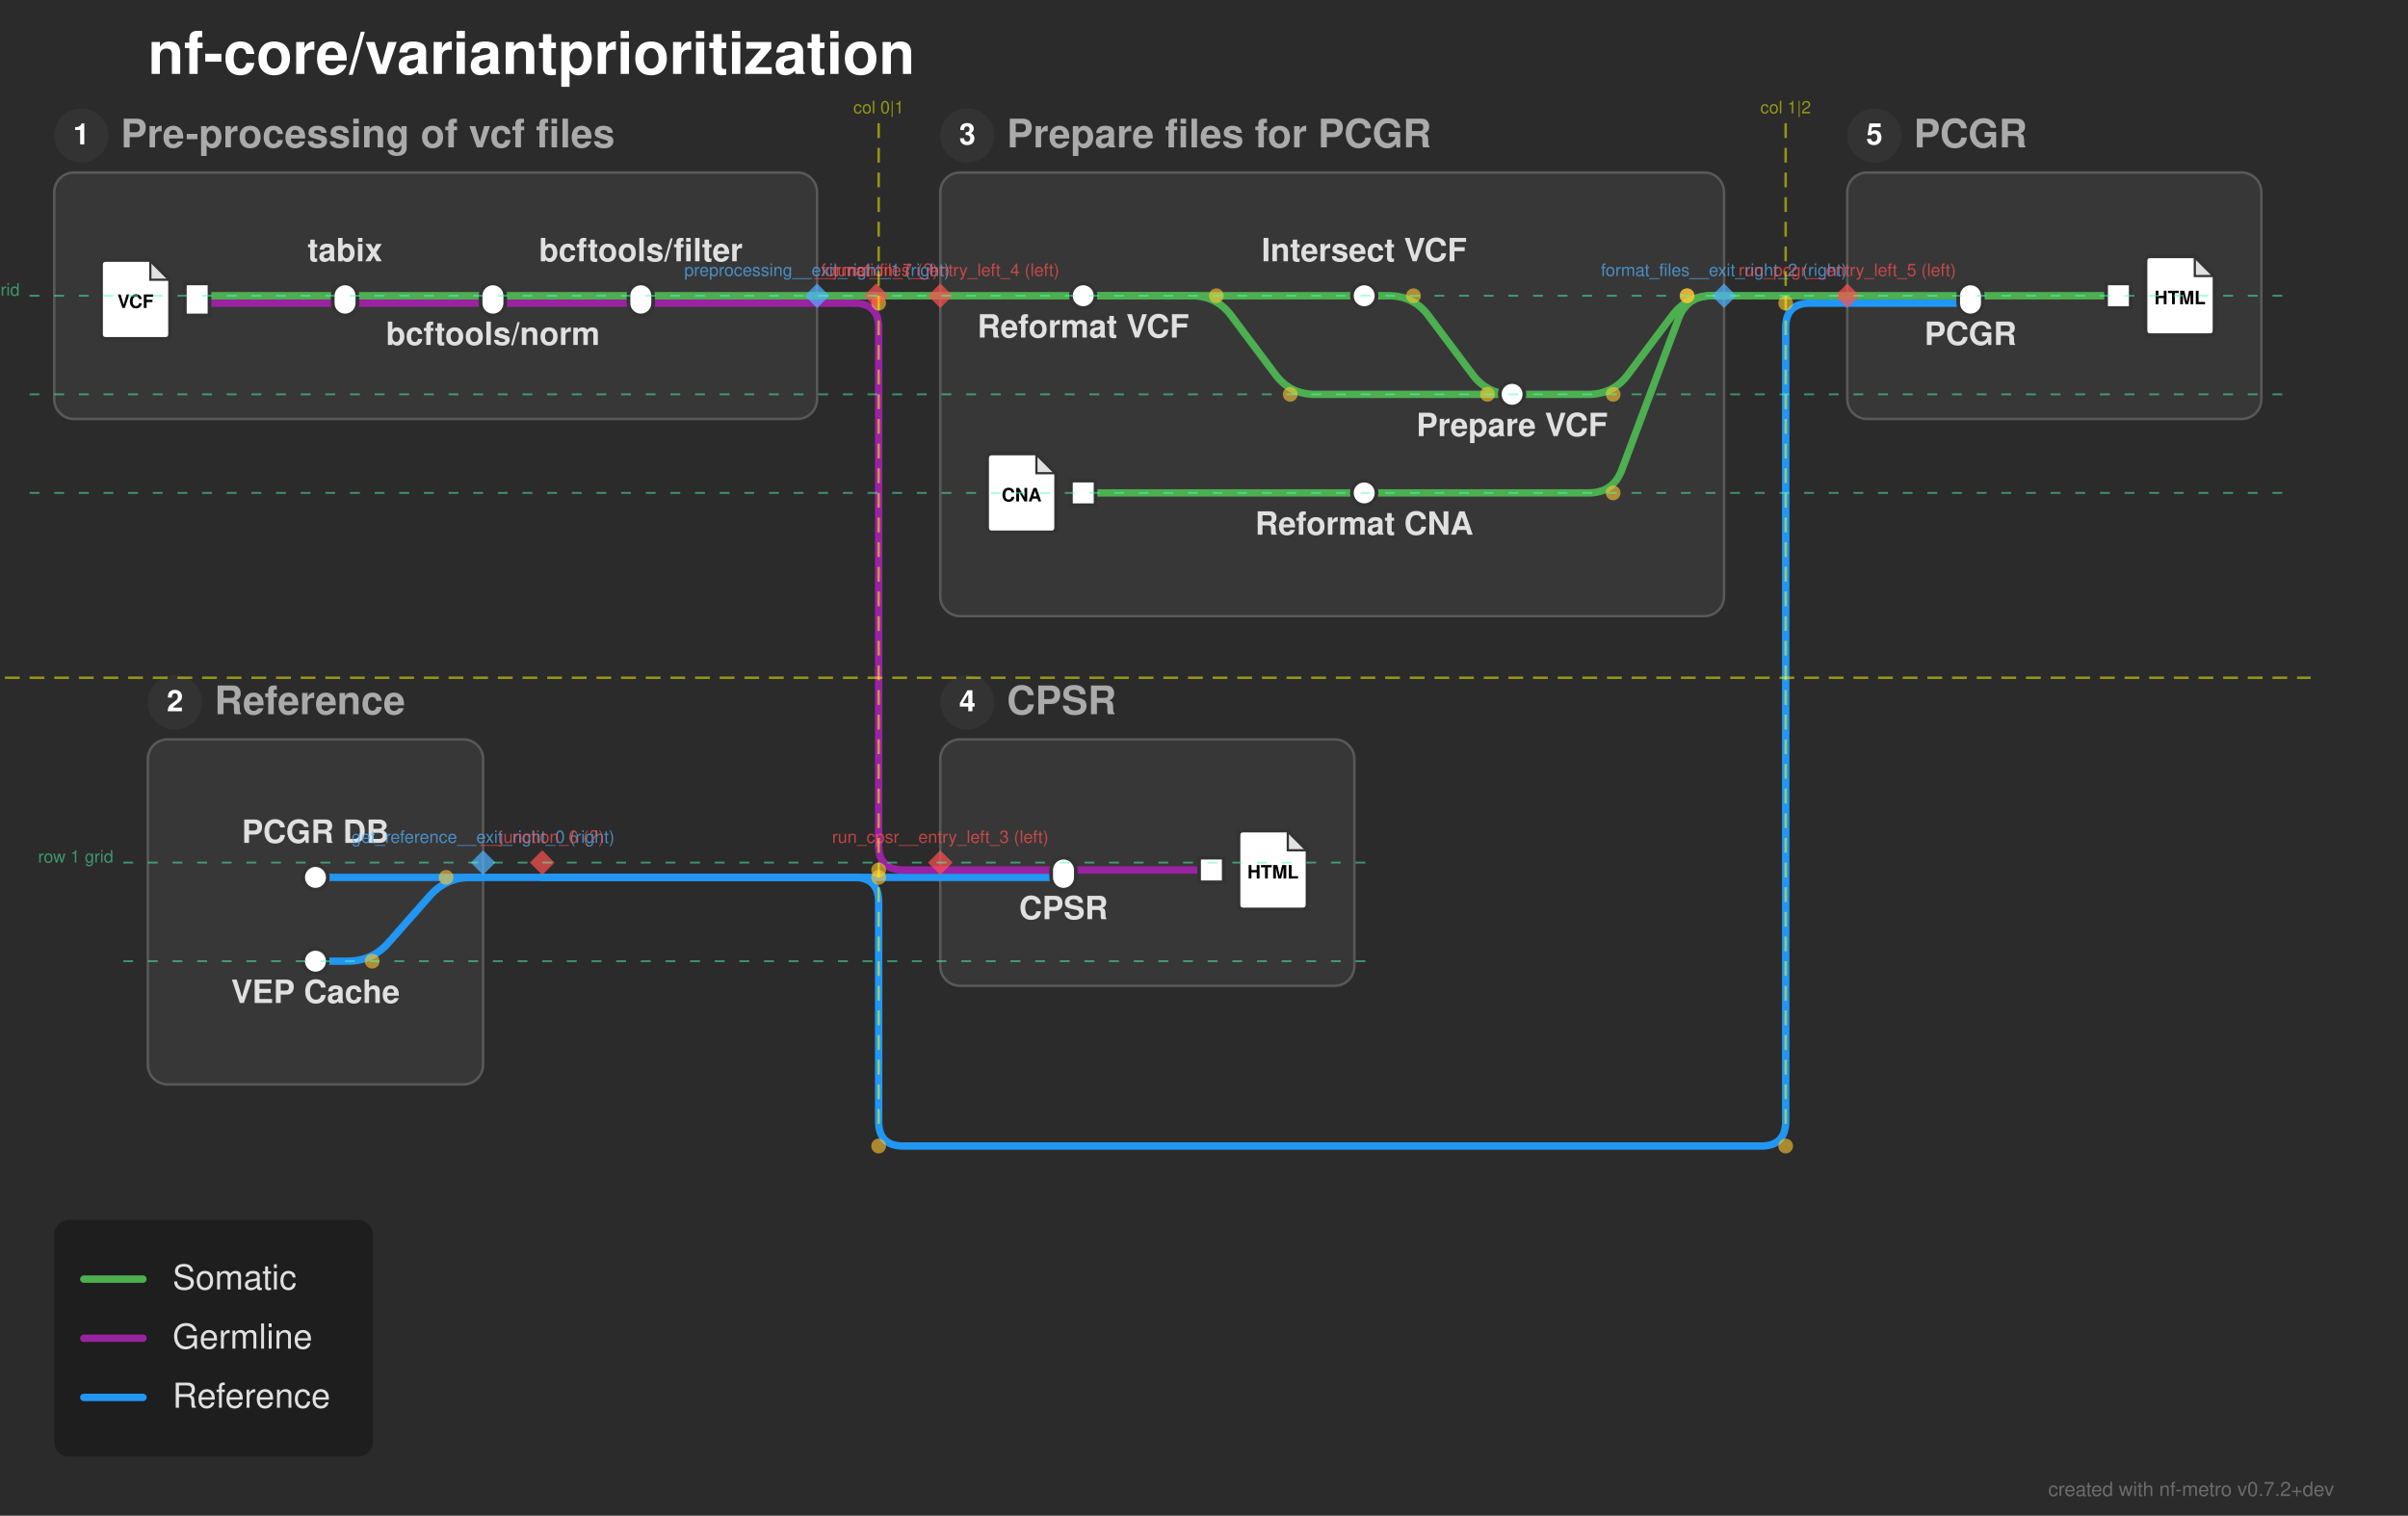
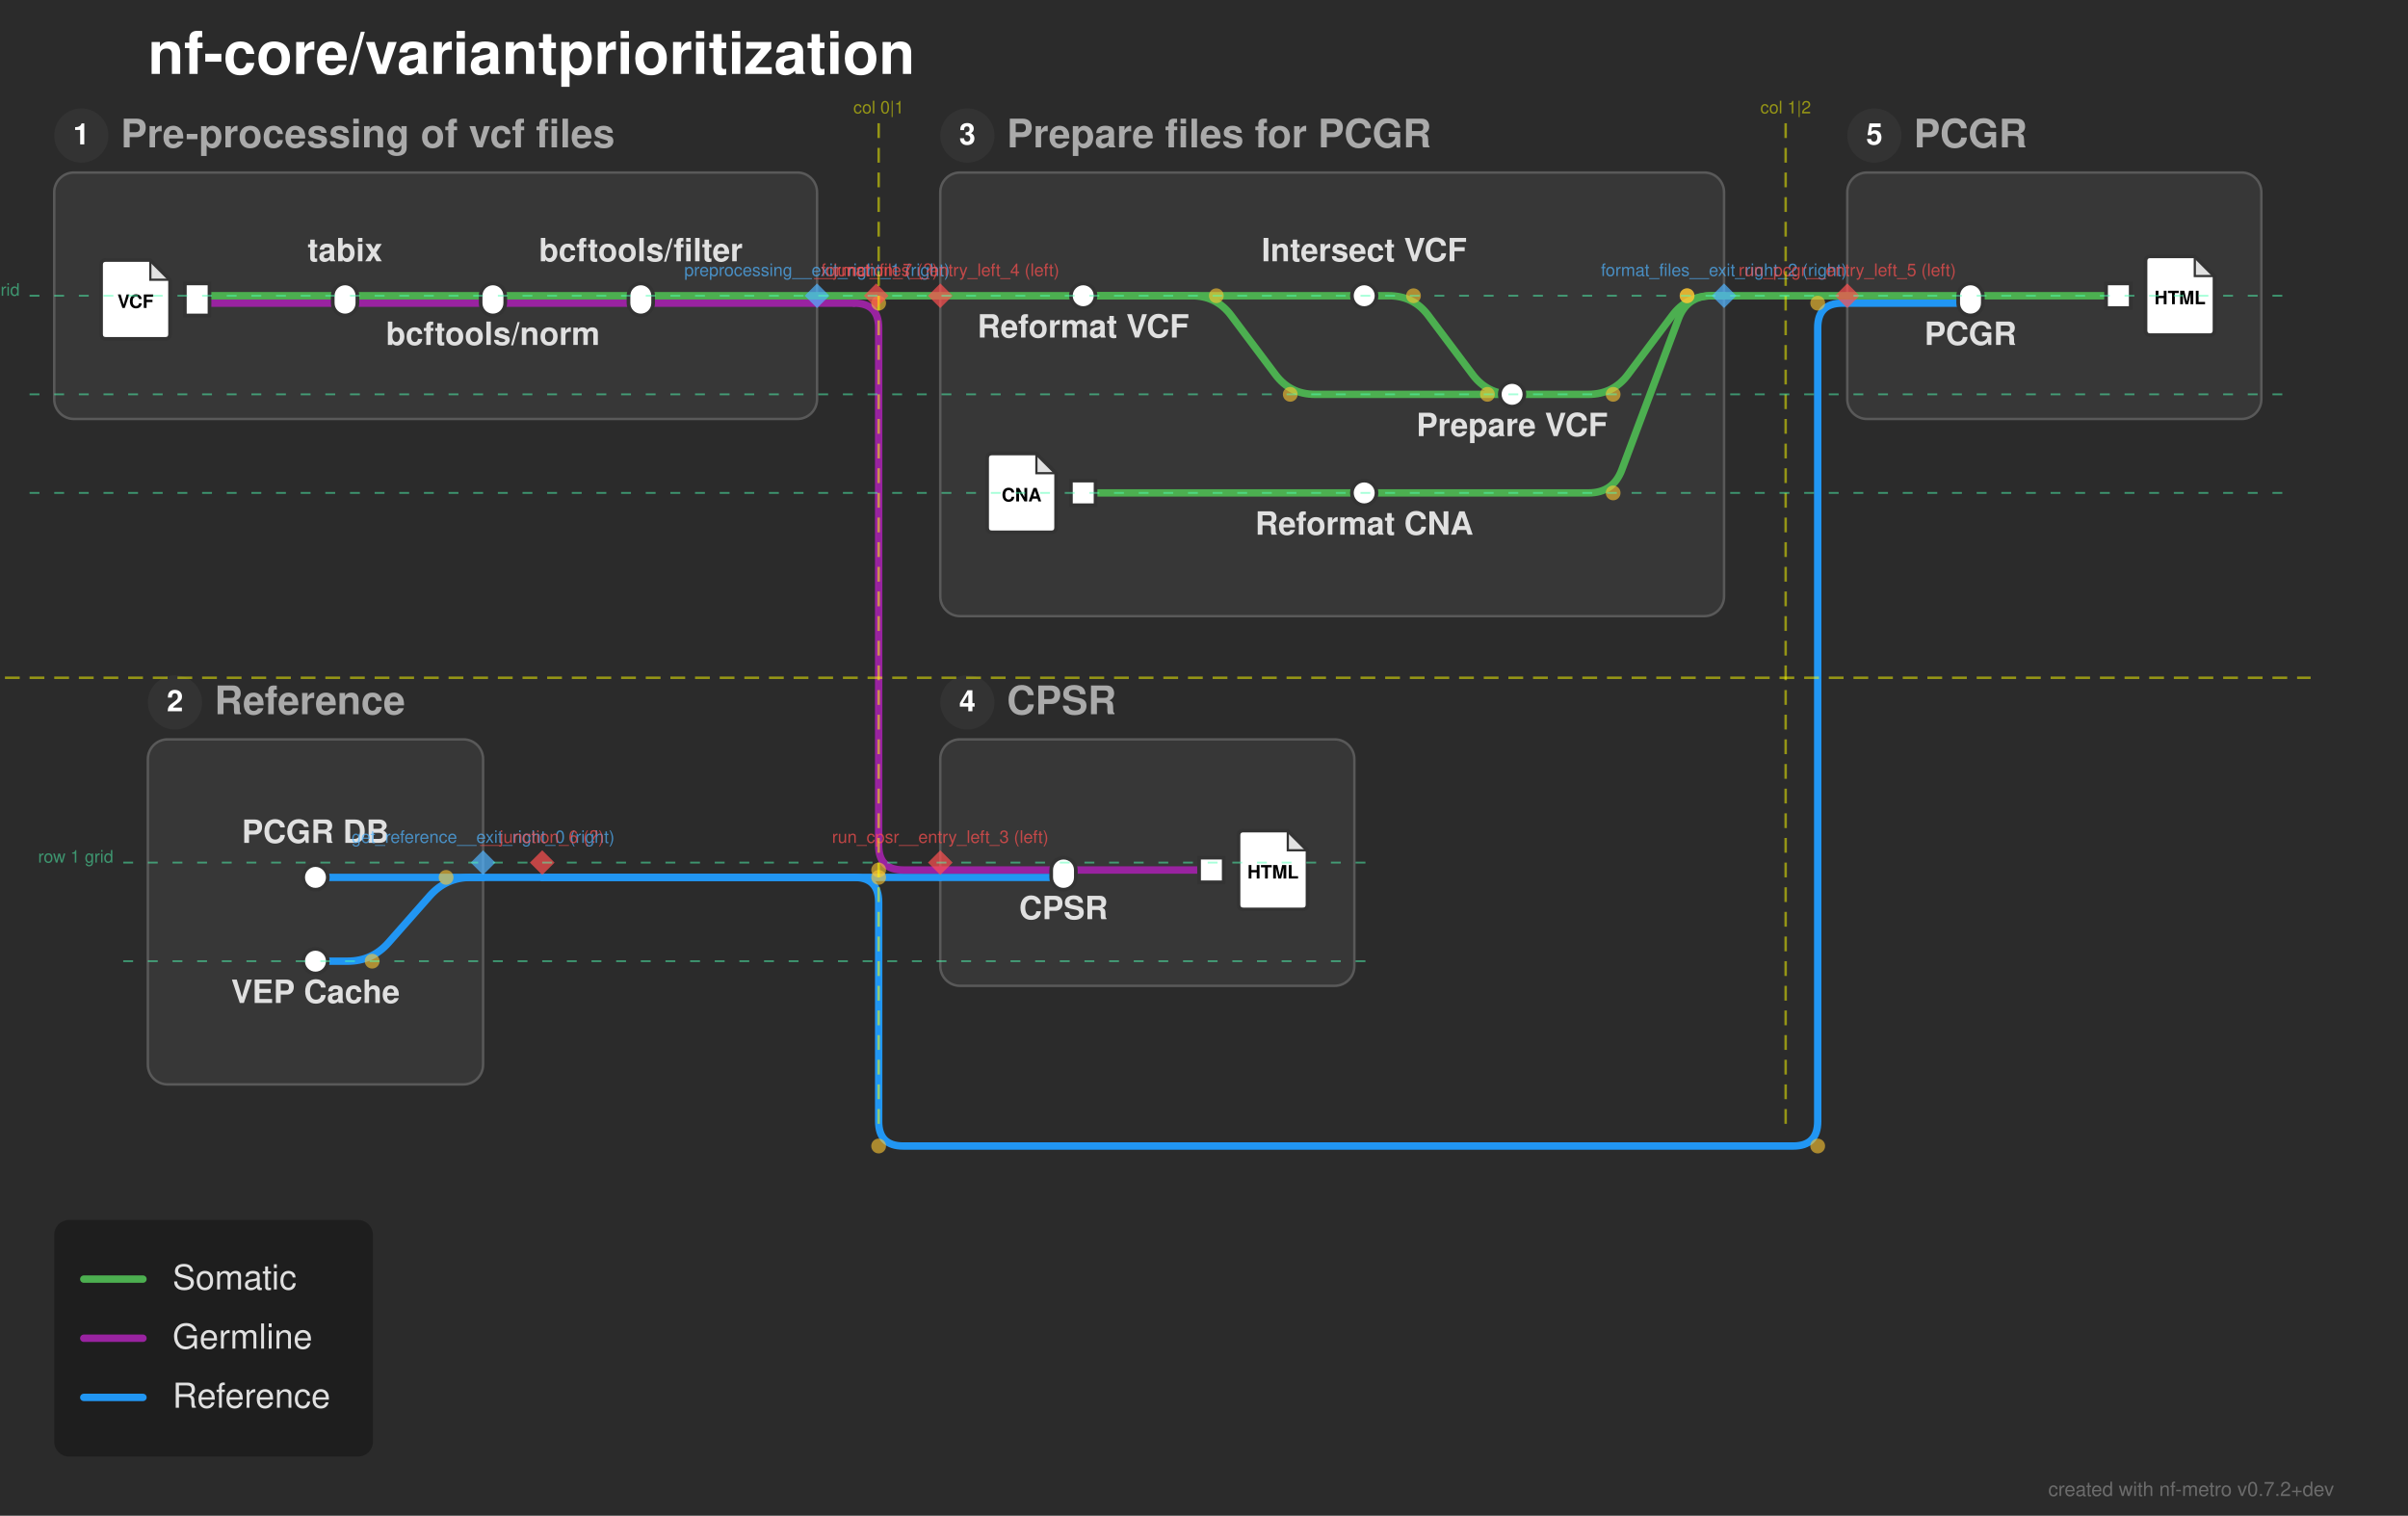
<svg xmlns="http://www.w3.org/2000/svg" width="977" height="615" viewBox="0 0 977 615">
  <defs>
</defs>
  <rect x="0" y="0" width="977" height="615" fill="#2b2b2b" />
  <text x="60.0" y="30.0" font-size="24.0" fill="#ffffff" font-family="'Helvetica Neue', Helvetica, Arial, sans-serif" font-weight="bold" class="nf-metro-title">nf-core/variantprioritization</text>
  <rect x="22.0" y="70.0" width="309.5" height="100.0" rx="8" ry="8" fill="#373737" stroke="#595959" stroke-width="1.0" class="nf-metro-section-box" data-section-id="preprocessing" data-section-lines="germline,somatic" />
  <circle cx="33.0" cy="55.0" r="11" fill="#333333" class="nf-metro-section-num-circle" data-section-id="preprocessing" />
  <text x="33.0" y="55.0" font-size="12" fill="#ffffff" font-family="'Helvetica Neue', Helvetica, Arial, sans-serif" font-weight="bold" text-anchor="middle" dy="0.3em" data-section-id="preprocessing">1</text>
  <text x="49.0" y="55.0" font-size="16.0" fill="#aaaaaa" font-family="'Helvetica Neue', Helvetica, Arial, sans-serif" font-weight="bold" dy="0.3em" class="nf-metro-section-label" data-section-id="preprocessing">Pre-processing of vcf files</text>
  <rect x="381.5" y="70.0" width="318.0" height="180.0" rx="8" ry="8" fill="#373737" stroke="#595959" stroke-width="1.0" class="nf-metro-section-box" data-section-id="format_files" data-section-lines="somatic" />
  <circle cx="392.5" cy="55.0" r="11" fill="#333333" class="nf-metro-section-num-circle" data-section-id="format_files" />
  <text x="392.5" y="55.0" font-size="12" fill="#ffffff" font-family="'Helvetica Neue', Helvetica, Arial, sans-serif" font-weight="bold" text-anchor="middle" dy="0.3em" data-section-id="format_files">3</text>
  <text x="408.5" y="55.0" font-size="16.0" fill="#aaaaaa" font-family="'Helvetica Neue', Helvetica, Arial, sans-serif" font-weight="bold" dy="0.3em" class="nf-metro-section-label" data-section-id="format_files">Prepare files for PCGR</text>
  <rect x="60.0" y="300.0" width="136.0" height="140.0" rx="8" ry="8" fill="#373737" stroke="#595959" stroke-width="1.0" class="nf-metro-section-box" data-section-id="get_reference" data-section-lines="reference" />
  <circle cx="71.0" cy="285.0" r="11" fill="#333333" class="nf-metro-section-num-circle" data-section-id="get_reference" />
  <text x="71.0" y="285.0" font-size="12" fill="#ffffff" font-family="'Helvetica Neue', Helvetica, Arial, sans-serif" font-weight="bold" text-anchor="middle" dy="0.3em" data-section-id="get_reference">2</text>
  <text x="87.0" y="285.0" font-size="16.0" fill="#aaaaaa" font-family="'Helvetica Neue', Helvetica, Arial, sans-serif" font-weight="bold" dy="0.3em" class="nf-metro-section-label" data-section-id="get_reference">Reference</text>
  <rect x="749.5" y="70.0" width="168.0" height="100.0" rx="8" ry="8" fill="#373737" stroke="#595959" stroke-width="1.0" class="nf-metro-section-box" data-section-id="run_pcgr" data-section-lines="reference,somatic" />
  <circle cx="760.5" cy="55.0" r="11" fill="#333333" class="nf-metro-section-num-circle" data-section-id="run_pcgr" />
  <text x="760.5" y="55.0" font-size="12" fill="#ffffff" font-family="'Helvetica Neue', Helvetica, Arial, sans-serif" font-weight="bold" text-anchor="middle" dy="0.3em" data-section-id="run_pcgr">5</text>
  <text x="776.5" y="55.0" font-size="16.0" fill="#aaaaaa" font-family="'Helvetica Neue', Helvetica, Arial, sans-serif" font-weight="bold" dy="0.3em" class="nf-metro-section-label" data-section-id="run_pcgr">PCGR</text>
  <rect x="381.5" y="300.0" width="168.0" height="100.0" rx="8" ry="8" fill="#373737" stroke="#595959" stroke-width="1.0" class="nf-metro-section-box" data-section-id="run_cpsr" data-section-lines="germline,reference" />
  <circle cx="392.5" cy="285.0" r="11" fill="#333333" class="nf-metro-section-num-circle" data-section-id="run_cpsr" />
  <text x="392.5" y="285.0" font-size="12" fill="#ffffff" font-family="'Helvetica Neue', Helvetica, Arial, sans-serif" font-weight="bold" text-anchor="middle" dy="0.3em" data-section-id="run_cpsr">4</text>
  <text x="408.5" y="285.0" font-size="16.0" fill="#aaaaaa" font-family="'Helvetica Neue', Helvetica, Arial, sans-serif" font-weight="bold" dy="0.3em" class="nf-metro-section-label" data-section-id="run_cpsr">CPSR</text>
  <path d="M128.0,356.0 L196.0,356.0" stroke="#2196F3" stroke-width="3.0" stroke-linecap="round" class="metro-line-reference" data-line-id="reference" />
  <path d="M381.5,356.0 L431.5,356.0" stroke="#2196F3" stroke-width="3.0" stroke-linecap="round" class="metro-line-reference" data-line-id="reference" />
  <path d="M128.0,390.0 L141.0,390.0 Q151.0,390.0,157.616,382.502 L174.384,363.498 Q181.0,356.0,191.0,356.0 L196.0,356.0" stroke="#2196F3" stroke-width="3.0" fill="none" stroke-linecap="round" stroke-linejoin="round" class="metro-line-reference" data-line-id="reference" />
  <path d="M749.5,123.0 L799.5,123.0" stroke="#2196F3" stroke-width="3.0" stroke-linecap="round" class="metro-line-reference" data-line-id="reference" />
  <path d="M196.0,356.0 L220.0,356.0" stroke="#2196F3" stroke-width="3.0" stroke-linecap="round" class="metro-line-reference" data-line-id="reference" />
  <path d="M220.0,356.0 L381.5,356.0" stroke="#2196F3" stroke-width="3.0" stroke-linecap="round" class="metro-line-reference" data-line-id="reference" />
-   <path d="M220.0,356.0 L346.5,356.0 Q356.5,356.0,356.5,366.0 L356.5,455.0 Q356.5,465.0,366.5,465.0 L714.5,465.0 Q724.5,465.0,724.5,455.0 L724.5,133.0 Q724.5,123.0,734.5,123.0 L749.5,123.0" stroke="#2196F3" stroke-width="3.0" fill="none" stroke-linecap="round" stroke-linejoin="round" class="metro-line-reference" data-line-id="reference" />
+   <path d="M220.0,356.0 L346.5,356.0 Q356.5,356.0,356.5,366.0 L356.5,455.0 Q356.5,465.0,366.5,465.0 L727.5,465.0 Q737.5,465.0,737.5,455.0 L737.5,133.0 Q737.5,123.0,747.5,123.0 L749.5,123.0" stroke="#2196F3" stroke-width="3.0" fill="none" stroke-linecap="round" stroke-linejoin="round" class="metro-line-reference" data-line-id="reference" />
  <path d="M80.0,123.0 L140.0,123.0" stroke="#9923A0" stroke-width="3.0" stroke-linecap="round" class="metro-line-germline" data-line-id="germline" />
  <path d="M140.0,123.0 L200.0,123.0" stroke="#9923A0" stroke-width="3.0" stroke-linecap="round" class="metro-line-germline" data-line-id="germline" />
  <path d="M200.0,123.0 L260.0,123.0" stroke="#9923A0" stroke-width="3.0" stroke-linecap="round" class="metro-line-germline" data-line-id="germline" />
  <path d="M431.5,353.0 L491.5,353.0" stroke="#9923A0" stroke-width="3.0" stroke-linecap="round" class="metro-line-germline" data-line-id="germline" />
  <path d="M260.0,123.0 L331.5,123.0" stroke="#9923A0" stroke-width="3.0" stroke-linecap="round" class="metro-line-germline" data-line-id="germline" />
  <path d="M381.5,353.0 L431.5,353.0" stroke="#9923A0" stroke-width="3.0" stroke-linecap="round" class="metro-line-germline" data-line-id="germline" />
  <path d="M331.5,123.0 L346.5,123.0" stroke="#9923A0" stroke-width="3.0" stroke-linecap="round" class="metro-line-germline" data-line-id="germline" />
  <path d="M346.5,123.0 L346.5,123.0 Q356.5,123.0,356.5,133.0 L356.5,343.0 Q356.5,353.0,366.5,353.0 L381.5,353.0" stroke="#9923A0" stroke-width="3.0" fill="none" stroke-linecap="round" stroke-linejoin="round" class="metro-line-germline" data-line-id="germline" />
  <path d="M80.0,120.0 L140.0,120.0" stroke="#4CAF50" stroke-width="3.0" stroke-linecap="round" class="metro-line-somatic" data-line-id="somatic" />
  <path d="M140.0,120.0 L200.0,120.0" stroke="#4CAF50" stroke-width="3.0" stroke-linecap="round" class="metro-line-somatic" data-line-id="somatic" />
  <path d="M200.0,120.0 L260.0,120.0" stroke="#4CAF50" stroke-width="3.0" stroke-linecap="round" class="metro-line-somatic" data-line-id="somatic" />
  <path d="M439.5,120.0 L553.5,120.0" stroke="#4CAF50" stroke-width="3.0" stroke-linecap="round" class="metro-line-somatic" data-line-id="somatic" />
  <path d="M439.5,120.0 L483.5,120.0 Q493.5,120.0,499.5,128.0 L517.5,152.0 Q523.5,160.0,533.5,160.0 L613.5,160.0" stroke="#4CAF50" stroke-width="3.0" fill="none" stroke-linecap="round" stroke-linejoin="round" class="metro-line-somatic" data-line-id="somatic" />
  <path d="M553.5,120.0 L563.5,120.0 Q573.5,120.0,579.5,128.0 L597.5,152.0 Q603.5,160.0,613.5,160.0 L613.5,160.0" stroke="#4CAF50" stroke-width="3.0" fill="none" stroke-linecap="round" stroke-linejoin="round" class="metro-line-somatic" data-line-id="somatic" />
  <path d="M439.5,200.0 L553.5,200.0" stroke="#4CAF50" stroke-width="3.0" stroke-linecap="round" class="metro-line-somatic" data-line-id="somatic" />
  <path d="M799.5,120.0 L859.5,120.0" stroke="#4CAF50" stroke-width="3.0" stroke-linecap="round" class="metro-line-somatic" data-line-id="somatic" />
  <path d="M260.0,120.0 L331.5,120.0" stroke="#4CAF50" stroke-width="3.0" stroke-linecap="round" class="metro-line-somatic" data-line-id="somatic" />
  <path d="M381.5,120.0 L439.5,120.0" stroke="#4CAF50" stroke-width="3.0" stroke-linecap="round" class="metro-line-somatic" data-line-id="somatic" />
  <path d="M553.5,200.0 L644.5,200.0 Q654.5,200.0,658.011,190.637 L680.989,129.363 Q684.5,120.0,694.5,120.0 L699.5,120.0" stroke="#4CAF50" stroke-width="3.0" fill="none" stroke-linecap="round" stroke-linejoin="round" class="metro-line-somatic" data-line-id="somatic" />
  <path d="M749.5,120.0 L799.5,120.0" stroke="#4CAF50" stroke-width="3.0" stroke-linecap="round" class="metro-line-somatic" data-line-id="somatic" />
  <path d="M613.5,160.0 L644.5,160.0 Q654.5,160.0,660.5,152.0 L678.5,128.0 Q684.5,120.0,694.5,120.0 L699.5,120.0" stroke="#4CAF50" stroke-width="3.0" fill="none" stroke-linecap="round" stroke-linejoin="round" class="metro-line-somatic" data-line-id="somatic" />
  <path d="M331.5,120.0 L355.5,120.0" stroke="#4CAF50" stroke-width="3.0" stroke-linecap="round" class="metro-line-somatic" data-line-id="somatic" />
  <path d="M355.5,120.0 L381.5,120.0" stroke="#4CAF50" stroke-width="3.0" stroke-linecap="round" class="metro-line-somatic" data-line-id="somatic" />
  <path d="M699.5,120.0 L749.5,120.0" stroke="#4CAF50" stroke-width="3.0" stroke-linecap="round" class="metro-line-somatic" data-line-id="somatic" />
  <rect x="75.0" y="115.0" width="10.0" height="13.0" fill="#ffffff" stroke="#333333" stroke-width="1.5" class="nf-metro-station" data-station-id="vcf_in" data-station-lines="germline,somatic" data-station-label="vcf_in" data-section-id="preprocessing" data-section-name="Pre-processing of vcf files" />
  <g data-station-id="vcf_in">
    <path d="M43.0,105.5 L61.0,105.5 L69.0,113.5 L69.0,135.5 Q69.0,137.5,67.0,137.5 L43.0,137.5 Q41.0,137.5,41.0,135.5 L41.0,107.5 Q41.0,105.5,43.0,105.5 Z" fill="#ffffff" stroke="#333333" stroke-width="1.5" stroke-linejoin="round" />
    <path d="M61.0,105.5 L61.0,113.5 L69.0,113.5 Z" fill="#333333" opacity="0.15" stroke="none" />
    <path d="M61.0,105.5 L61.0,113.5 L69.0,113.5" fill="none" stroke="#333333" stroke-width="0.9" />
    <text x="55.0" y="122.7" font-size="7.5" fill="#000000" font-family="'Helvetica Neue', Helvetica, Arial, sans-serif" font-weight="bold" text-anchor="middle" dy="0.3em">VCF</text>
  </g>
  <rect x="135.0" y="115.0" width="10.0" height="13.0" rx="5.0" ry="5.0" fill="#ffffff" stroke="#333333" stroke-width="1.5" class="nf-metro-station" data-station-id="tabix" data-station-lines="germline,somatic" data-station-label="tabix" data-section-id="preprocessing" data-section-name="Pre-processing of vcf files" />
  <rect x="195.0" y="115.0" width="10.0" height="13.0" rx="5.0" ry="5.0" fill="#ffffff" stroke="#333333" stroke-width="1.5" class="nf-metro-station" data-station-id="bcftools_norm" data-station-lines="germline,somatic" data-station-label="bcftools/norm" data-section-id="preprocessing" data-section-name="Pre-processing of vcf files" />
  <rect x="255.0" y="115.0" width="10.0" height="13.0" rx="5.0" ry="5.0" fill="#ffffff" stroke="#333333" stroke-width="1.5" class="nf-metro-station" data-station-id="bcftools_filter" data-station-lines="germline,somatic" data-station-label="bcftools/filter" data-section-id="preprocessing" data-section-name="Pre-processing of vcf files" />
  <rect x="434.5" y="115.0" width="10.0" height="10.0" rx="5.0" ry="5.0" fill="#ffffff" stroke="#333333" stroke-width="1.5" class="nf-metro-station" data-station-id="reformat_vcf" data-station-lines="somatic" data-station-label="Reformat VCF" data-section-id="format_files" data-section-name="Prepare files for PCGR" />
  <rect x="548.5" y="115.0" width="10.0" height="10.0" rx="5.0" ry="5.0" fill="#ffffff" stroke="#333333" stroke-width="1.5" class="nf-metro-station" data-station-id="intersect" data-station-lines="somatic" data-station-label="Intersect VCF" data-section-id="format_files" data-section-name="Prepare files for PCGR" />
  <rect x="608.5" y="155.0" width="10.0" height="10.0" rx="5.0" ry="5.0" fill="#ffffff" stroke="#333333" stroke-width="1.5" class="nf-metro-station" data-station-id="prepare_pcgr" data-station-lines="somatic" data-station-label="Prepare VCF" data-section-id="format_files" data-section-name="Prepare files for PCGR" />
  <rect x="434.5" y="195.0" width="10.0" height="10.0" fill="#ffffff" stroke="#333333" stroke-width="1.5" class="nf-metro-station" data-station-id="cna_in" data-station-lines="somatic" data-station-label="cna_in" data-section-id="format_files" data-section-name="Prepare files for PCGR" />
  <g data-station-id="cna_in">
    <path d="M402.5,184.0 L420.5,184.0 L428.5,192.0 L428.5,214.0 Q428.5,216.0,426.5,216.0 L402.5,216.0 Q400.5,216.0,400.5,214.0 L400.5,186.0 Q400.5,184.0,402.5,184.0 Z" fill="#ffffff" stroke="#333333" stroke-width="1.5" stroke-linejoin="round" />
    <path d="M420.5,184.0 L420.5,192.0 L428.5,192.0 Z" fill="#333333" opacity="0.15" stroke="none" />
    <path d="M420.5,184.0 L420.5,192.0 L428.5,192.0" fill="none" stroke="#333333" stroke-width="0.9" />
    <text x="414.5" y="201.2" font-size="7.5" fill="#000000" font-family="'Helvetica Neue', Helvetica, Arial, sans-serif" font-weight="bold" text-anchor="middle" dy="0.3em">CNA</text>
  </g>
  <rect x="548.5" y="195.0" width="10.0" height="10.0" rx="5.0" ry="5.0" fill="#ffffff" stroke="#333333" stroke-width="1.5" class="nf-metro-station" data-station-id="reformat_cna" data-station-lines="somatic" data-station-label="Reformat CNA" data-section-id="format_files" data-section-name="Prepare files for PCGR" />
  <rect x="123.0" y="351.0" width="10.0" height="10.0" rx="5.0" ry="5.0" fill="#ffffff" stroke="#333333" stroke-width="1.5" class="nf-metro-station" data-station-id="get_pcgr" data-station-lines="reference" data-station-label="PCGR DB" data-section-id="get_reference" data-section-name="Reference" />
  <rect x="123.0" y="385.0" width="10.0" height="10.0" rx="5.0" ry="5.0" fill="#ffffff" stroke="#333333" stroke-width="1.5" class="nf-metro-station" data-station-id="get_vep" data-station-lines="reference" data-station-label="VEP Cache" data-section-id="get_reference" data-section-name="Reference" />
  <rect x="794.5" y="115.0" width="10.0" height="13.0" rx="5.0" ry="5.0" fill="#ffffff" stroke="#333333" stroke-width="1.5" class="nf-metro-station" data-station-id="pcgr" data-station-lines="reference,somatic" data-station-label="PCGR" data-section-id="run_pcgr" data-section-name="PCGR" />
  <rect x="854.5" y="115.0" width="10.0" height="10.0" fill="#ffffff" stroke="#333333" stroke-width="1.5" class="nf-metro-station" data-station-id="report_pcgr" data-station-lines="somatic" data-station-label="report_pcgr" data-section-id="run_pcgr" data-section-name="PCGR" />
  <g data-station-id="report_pcgr">
    <path d="M872.5,104.0 L890.5,104.0 L898.5,112.0 L898.5,134.0 Q898.5,136.0,896.5,136.0 L872.5,136.0 Q870.5,136.0,870.5,134.0 L870.5,106.0 Q870.5,104.0,872.5,104.0 Z" fill="#ffffff" stroke="#333333" stroke-width="1.5" stroke-linejoin="round" />
    <path d="M890.5,104.0 L890.5,112.0 L898.5,112.0 Z" fill="#333333" opacity="0.15" stroke="none" />
    <path d="M890.5,104.0 L890.5,112.0 L898.5,112.0" fill="none" stroke="#333333" stroke-width="0.9" />
    <text x="884.5" y="121.2" font-size="7.5" fill="#000000" font-family="'Helvetica Neue', Helvetica, Arial, sans-serif" font-weight="bold" text-anchor="middle" dy="0.3em">HTML</text>
  </g>
  <rect x="426.5" y="348.0" width="10.0" height="13.0" rx="5.0" ry="5.0" fill="#ffffff" stroke="#333333" stroke-width="1.5" class="nf-metro-station" data-station-id="cpsr" data-station-lines="germline,reference" data-station-label="CPSR" data-section-id="run_cpsr" data-section-name="CPSR" />
  <rect x="486.5" y="348.0" width="10.0" height="10.0" fill="#ffffff" stroke="#333333" stroke-width="1.5" class="nf-metro-station" data-station-id="report_cpsr" data-station-lines="germline" data-station-label="report_cpsr" data-section-id="run_cpsr" data-section-name="CPSR" />
  <g data-station-id="report_cpsr">
    <path d="M504.5,337.0 L522.5,337.0 L530.5,345.0 L530.5,367.0 Q530.5,369.0,528.5,369.0 L504.5,369.0 Q502.5,369.0,502.5,367.0 L502.5,339.0 Q502.5,337.0,504.5,337.0 Z" fill="#ffffff" stroke="#333333" stroke-width="1.5" stroke-linejoin="round" />
    <path d="M522.5,337.0 L522.5,345.0 L530.5,345.0 Z" fill="#333333" opacity="0.15" stroke="none" />
    <path d="M522.5,337.0 L522.5,345.0 L530.5,345.0" fill="none" stroke="#333333" stroke-width="0.9" />
    <text x="516.5" y="354.2" font-size="7.5" fill="#000000" font-family="'Helvetica Neue', Helvetica, Arial, sans-serif" font-weight="bold" text-anchor="middle" dy="0.3em">HTML</text>
  </g>
  <text x="439.5" y="131.0" font-size="13.0" fill="#e0e0e0" font-family="'Helvetica Neue', Helvetica, Arial, sans-serif" font-weight="bold" text-anchor="middle" dominant-baseline="hanging" data-station-id="reformat_vcf" class="nf-metro-station-label">Reformat VCF</text>
  <text x="799.5" y="134.0" font-size="13.0" fill="#e0e0e0" font-family="'Helvetica Neue', Helvetica, Arial, sans-serif" font-weight="bold" text-anchor="middle" dominant-baseline="hanging" data-station-id="pcgr" class="nf-metro-station-label">PCGR</text>
  <text x="431.5" y="367.0" font-size="13.0" fill="#e0e0e0" font-family="'Helvetica Neue', Helvetica, Arial, sans-serif" font-weight="bold" text-anchor="middle" dominant-baseline="hanging" data-station-id="cpsr" class="nf-metro-station-label">CPSR</text>
  <text x="128.0" y="342.0" font-size="13.0" fill="#e0e0e0" font-family="'Helvetica Neue', Helvetica, Arial, sans-serif" font-weight="bold" text-anchor="middle" dominant-baseline="auto" data-station-id="get_pcgr" class="nf-metro-station-label">PCGR DB</text>
  <text x="128.0" y="401.0" font-size="13.0" fill="#e0e0e0" font-family="'Helvetica Neue', Helvetica, Arial, sans-serif" font-weight="bold" text-anchor="middle" dominant-baseline="hanging" data-station-id="get_vep" class="nf-metro-station-label">VEP Cache</text>
  <text x="553.5" y="106.0" font-size="13.0" fill="#e0e0e0" font-family="'Helvetica Neue', Helvetica, Arial, sans-serif" font-weight="bold" text-anchor="middle" dominant-baseline="auto" data-station-id="intersect" class="nf-metro-station-label">Intersect VCF</text>
  <text x="140.0" y="106.0" font-size="13.0" fill="#e0e0e0" font-family="'Helvetica Neue', Helvetica, Arial, sans-serif" font-weight="bold" text-anchor="middle" dominant-baseline="auto" data-station-id="tabix" class="nf-metro-station-label">tabix</text>
  <text x="553.5" y="211.0" font-size="13.0" fill="#e0e0e0" font-family="'Helvetica Neue', Helvetica, Arial, sans-serif" font-weight="bold" text-anchor="middle" dominant-baseline="hanging" data-station-id="reformat_cna" class="nf-metro-station-label">Reformat CNA</text>
  <text x="200.0" y="134.0" font-size="13.0" fill="#e0e0e0" font-family="'Helvetica Neue', Helvetica, Arial, sans-serif" font-weight="bold" text-anchor="middle" dominant-baseline="hanging" data-station-id="bcftools_norm" class="nf-metro-station-label">bcftools/norm</text>
  <text x="613.5" y="171.0" font-size="13.0" fill="#e0e0e0" font-family="'Helvetica Neue', Helvetica, Arial, sans-serif" font-weight="bold" text-anchor="middle" dominant-baseline="hanging" data-station-id="prepare_pcgr" class="nf-metro-station-label">Prepare VCF</text>
  <text x="260.0" y="106.0" font-size="13.0" fill="#e0e0e0" font-family="'Helvetica Neue', Helvetica, Arial, sans-serif" font-weight="bold" text-anchor="middle" dominant-baseline="auto" data-station-id="bcftools_filter" class="nf-metro-station-label">bcftools/filter</text>
  <circle cx="493.5" cy="120.0" r="3.0" fill="rgba(255, 200, 50, 0.6)" />
  <circle cx="523.5" cy="160.0" r="3.0" fill="rgba(255, 200, 50, 0.6)" />
  <circle cx="573.5" cy="120.0" r="3.0" fill="rgba(255, 200, 50, 0.6)" />
  <circle cx="603.5" cy="160.0" r="3.0" fill="rgba(255, 200, 50, 0.6)" />
  <circle cx="151.0" cy="390.0" r="3.0" fill="rgba(255, 200, 50, 0.6)" />
  <circle cx="181.0" cy="356.0" r="3.0" fill="rgba(255, 200, 50, 0.6)" />
  <circle cx="654.5" cy="200.0" r="3.0" fill="rgba(255, 200, 50, 0.6)" />
  <circle cx="684.5" cy="120.0" r="3.0" fill="rgba(255, 200, 50, 0.6)" />
  <circle cx="654.5" cy="160.0" r="3.0" fill="rgba(255, 200, 50, 0.6)" />
  <circle cx="684.5" cy="120.0" r="3.0" fill="rgba(255, 200, 50, 0.6)" />
  <circle cx="356.5" cy="356.0" r="3.0" fill="rgba(255, 200, 50, 0.6)" />
  <circle cx="356.5" cy="465.0" r="3.0" fill="rgba(255, 200, 50, 0.6)" />
-   <circle cx="724.5" cy="465.0" r="3.0" fill="rgba(255, 200, 50, 0.6)" />
-   <circle cx="724.5" cy="123.0" r="3.0" fill="rgba(255, 200, 50, 0.6)" />
+   <circle cx="737.5" cy="465.0" r="3.0" fill="rgba(255, 200, 50, 0.6)" />
+   <circle cx="737.5" cy="123.0" r="3.0" fill="rgba(255, 200, 50, 0.6)" />
  <circle cx="356.5" cy="123.0" r="3.0" fill="rgba(255, 200, 50, 0.6)" />
  <circle cx="356.5" cy="353.0" r="3.0" fill="rgba(255, 200, 50, 0.6)" />
  <path d="M196.0,345.0 L201.0,350.0 L196.0,355.0 L191.0,350.0 Z" fill="rgba(80, 180, 255, 0.7)" stroke="none" />
  <text x="196.0" y="342.0" font-size="7" fill="rgba(80, 180, 255, 0.7)" font-family="'Helvetica Neue', Helvetica, Arial, sans-serif" text-anchor="middle" dominant-baseline="auto">get_reference__exit_right_0 (right)</text>
  <path d="M331.5,115.0 L336.5,120.0 L331.5,125.0 L326.5,120.0 Z" fill="rgba(80, 180, 255, 0.7)" stroke="none" />
  <text x="331.5" y="112.0" font-size="7" fill="rgba(80, 180, 255, 0.7)" font-family="'Helvetica Neue', Helvetica, Arial, sans-serif" text-anchor="middle" dominant-baseline="auto">preprocessing__exit_right_1 (right)</text>
  <path d="M699.5,115.0 L704.5,120.0 L699.5,125.0 L694.5,120.0 Z" fill="rgba(80, 180, 255, 0.7)" stroke="none" />
  <text x="699.5" y="112.0" font-size="7" fill="rgba(80, 180, 255, 0.7)" font-family="'Helvetica Neue', Helvetica, Arial, sans-serif" text-anchor="middle" dominant-baseline="auto">format_files__exit_right_2 (right)</text>
  <path d="M381.5,345.0 L386.5,350.0 L381.5,355.0 L376.5,350.0 Z" fill="rgba(255, 80, 80, 0.7)" stroke="none" />
  <text x="381.5" y="342.0" font-size="7" fill="rgba(255, 80, 80, 0.7)" font-family="'Helvetica Neue', Helvetica, Arial, sans-serif" text-anchor="middle" dominant-baseline="auto">run_cpsr__entry_left_3 (left)</text>
  <path d="M381.5,115.0 L386.5,120.0 L381.5,125.0 L376.5,120.0 Z" fill="rgba(255, 80, 80, 0.7)" stroke="none" />
  <text x="381.5" y="112.0" font-size="7" fill="rgba(255, 80, 80, 0.7)" font-family="'Helvetica Neue', Helvetica, Arial, sans-serif" text-anchor="middle" dominant-baseline="auto">format_files__entry_left_4 (left)</text>
  <path d="M749.5,115.0 L754.5,120.0 L749.5,125.0 L744.5,120.0 Z" fill="rgba(255, 80, 80, 0.7)" stroke="none" />
  <text x="749.5" y="112.0" font-size="7" fill="rgba(255, 80, 80, 0.7)" font-family="'Helvetica Neue', Helvetica, Arial, sans-serif" text-anchor="middle" dominant-baseline="auto">run_pcgr__entry_left_5 (left)</text>
  <path d="M220.0,345.0 L225.0,350.0 L220.0,355.0 L215.0,350.0 Z" fill="rgba(255, 80, 80, 0.7)" stroke="none" />
  <text x="220.0" y="342.0" font-size="7" fill="rgba(255, 80, 80, 0.7)" font-family="'Helvetica Neue', Helvetica, Arial, sans-serif" text-anchor="middle" dominant-baseline="auto">__junction_6 (?)</text>
  <path d="M355.5,115.0 L360.5,120.0 L355.5,125.0 L350.5,120.0 Z" fill="rgba(255, 80, 80, 0.7)" stroke="none" />
  <text x="355.5" y="112.0" font-size="7" fill="rgba(255, 80, 80, 0.7)" font-family="'Helvetica Neue', Helvetica, Arial, sans-serif" text-anchor="middle" dominant-baseline="auto">__junction_7 (?)</text>
  <path d="M356.5,50.0 L356.5,460.0" stroke="rgba(255, 255, 0, 0.5)" stroke-width="1" stroke-dasharray="6,4" />
  <text x="356.5" y="46.0" font-size="7" fill="rgba(255, 255, 0, 0.5)" font-family="'Helvetica Neue', Helvetica, Arial, sans-serif" text-anchor="middle">col 0|1</text>
  <path d="M724.5,50.0 L724.5,460.0" stroke="rgba(255, 255, 0, 0.5)" stroke-width="1" stroke-dasharray="6,4" />
  <text x="724.5" y="46.0" font-size="7" fill="rgba(255, 255, 0, 0.5)" font-family="'Helvetica Neue', Helvetica, Arial, sans-serif" text-anchor="middle">col 1|2</text>
  <path d="M2.0,275.0 L937.5,275.0" stroke="rgba(255, 255, 0, 0.5)" stroke-width="1" stroke-dasharray="6,4" />
  <text x="-2.0" y="275.0" font-size="7" fill="rgba(255, 255, 0, 0.5)" font-family="'Helvetica Neue', Helvetica, Arial, sans-serif" text-anchor="end">row 0|1</text>
  <path d="M12.0,120.0 L927.5,120.0" stroke="rgba(80, 255, 180, 0.5)" stroke-width="0.75" stroke-dasharray="4,6" />
  <text x="8.0" y="120.0" font-size="7" fill="rgba(80, 255, 180, 0.5)" font-family="'Helvetica Neue', Helvetica, Arial, sans-serif" text-anchor="end">row 0 grid</text>
  <path d="M12.0,160.0 L927.5,160.0" stroke="rgba(80, 255, 180, 0.5)" stroke-width="0.75" stroke-dasharray="4,6" />
  <path d="M12.0,200.0 L927.5,200.0" stroke="rgba(80, 255, 180, 0.5)" stroke-width="0.75" stroke-dasharray="4,6" />
  <path d="M50.0,350.0 L559.5,350.0" stroke="rgba(80, 255, 180, 0.5)" stroke-width="0.75" stroke-dasharray="4,6" />
  <text x="46.0" y="350.0" font-size="7" fill="rgba(80, 255, 180, 0.5)" font-family="'Helvetica Neue', Helvetica, Arial, sans-serif" text-anchor="end">row 1 grid</text>
  <path d="M50.0,390.0 L559.5,390.0" stroke="rgba(80, 255, 180, 0.5)" stroke-width="0.75" stroke-dasharray="4,6" />
  <rect x="22.0" y="495.0" width="129.3" height="96.0" rx="6" ry="6" fill="rgba(0, 0, 0, 0.3)" />
  <path d="M34.0,519.0 L58.0,519.0" stroke="#4CAF50" stroke-width="3.0" stroke-linecap="round" />
  <text x="70.0" y="519.0" font-size="14.0" fill="#e0e0e0" font-family="'Helvetica Neue', Helvetica, Arial, sans-serif" dy="0.3em">Somatic</text>
  <path d="M34.0,543.0 L58.0,543.0" stroke="#9923A0" stroke-width="3.0" stroke-linecap="round" />
  <text x="70.0" y="543.0" font-size="14.0" fill="#e0e0e0" font-family="'Helvetica Neue', Helvetica, Arial, sans-serif" dy="0.3em">Germline</text>
  <path d="M34.0,567.0 L58.0,567.0" stroke="#2196F3" stroke-width="3.0" stroke-linecap="round" />
  <text x="70.0" y="567.0" font-size="14.0" fill="#e0e0e0" font-family="'Helvetica Neue', Helvetica, Arial, sans-serif" dy="0.3em">Reference</text>
  <text x="947.0" y="607.0" font-size="8" fill="rgba(150, 150, 150, 0.6)" font-family="'Helvetica Neue', Helvetica, Arial, sans-serif" text-anchor="end">created with nf-metro v0.7.2+dev</text>
</svg>
